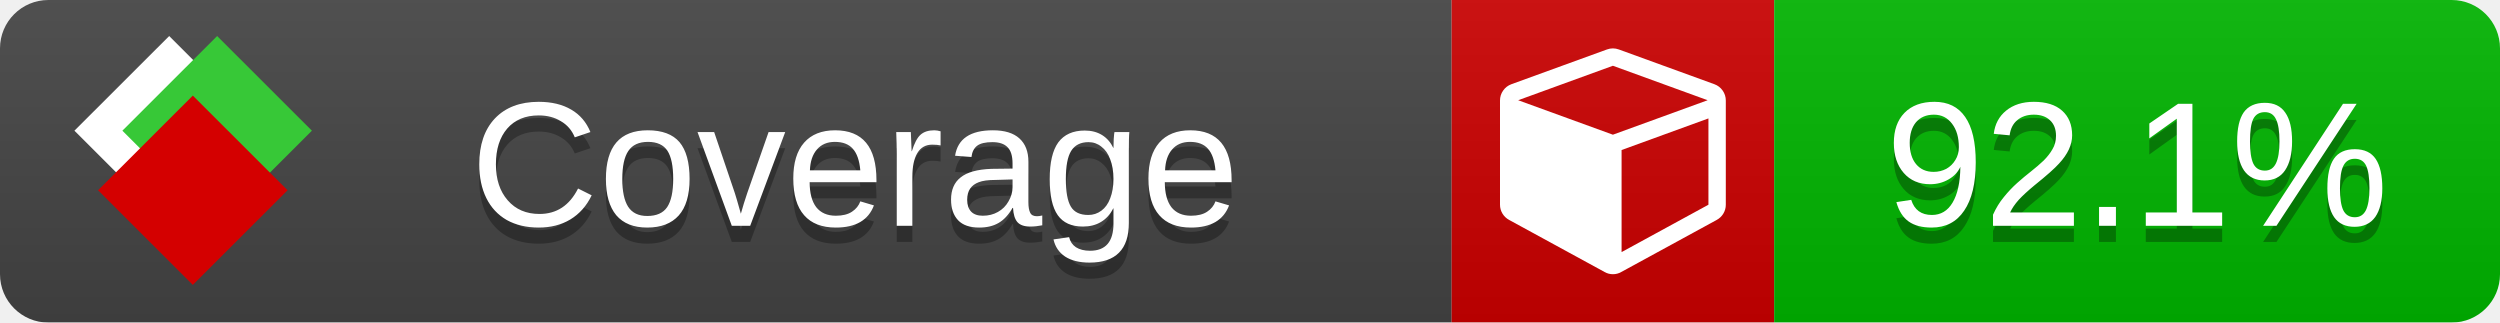
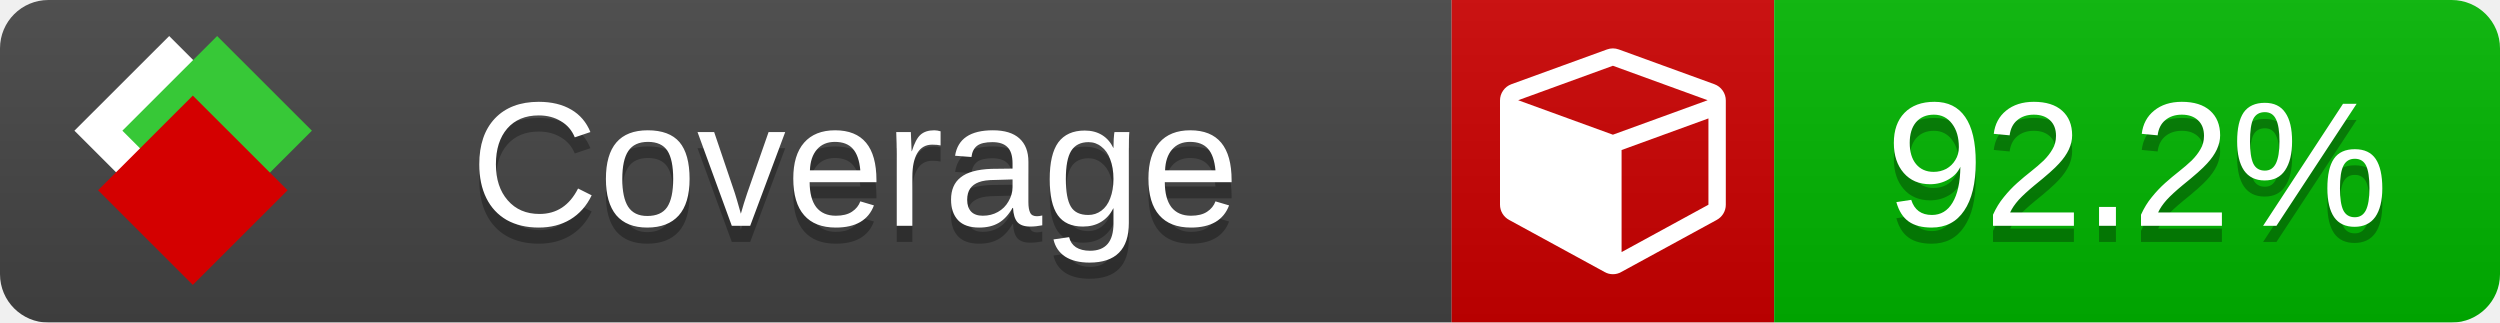
<svg xmlns="http://www.w3.org/2000/svg" xmlns:xlink="http://www.w3.org/1999/xlink" width="155" height="20">
  <style type="text/css">
          
            @keyframes fade1 {
                0% { visibility: visible; opacity: 1; }
               27% { visibility: visible; opacity: 1; }
               33% { visibility: hidden; opacity: 0; }
               60% { visibility: hidden; opacity: 0; }
               66% { visibility: hidden; opacity: 0; }
               93% { visibility: hidden; opacity: 0; }
              100% { visibility: visible; opacity: 1; }
            }
            @keyframes fade2 {
                0% { visibility: hidden; opacity: 0; }
               27% { visibility: hidden; opacity: 0; }
               33% { visibility: visible; opacity: 1; }
               60% { visibility: visible; opacity: 1; }
               66% { visibility: hidden; opacity: 0; }
               93% { visibility: hidden; opacity: 0; }
              100% { visibility: hidden; opacity: 0; }
            }
            @keyframes fade3 {
                0% { visibility: hidden; opacity: 0; }
               27% { visibility: hidden; opacity: 0; }
               33% { visibility: hidden; opacity: 0; }
               60% { visibility: hidden; opacity: 0; }
               66% { visibility: visible; opacity: 1; }
               93% { visibility: visible; opacity: 1; }
              100% { visibility: hidden; opacity: 0; }
            }
            .linecoverage {
                animation-duration: 15s;
                animation-name: fade1;
                animation-iteration-count: infinite;
            }
            .branchcoverage {
                animation-duration: 15s;
                animation-name: fade2;
                animation-iteration-count: infinite;
            }
            .methodcoverage {
                animation-duration: 15s;
                animation-name: fade3;
                animation-iteration-count: infinite;
            }
          
    </style>
  <defs>
    <linearGradient id="gradient" x2="0" y2="100%">
      <stop offset="0" stop-color="#bbb" stop-opacity=".1" />
      <stop offset="1" stop-opacity=".1" />
    </linearGradient>
    <linearGradient id="c">
      <stop offset="0" stop-color="#d40000" />
      <stop offset="1" stop-color="#ff2a2a" />
    </linearGradient>
    <linearGradient id="a">
      <stop offset="0" stop-color="#e0e0de" />
      <stop offset="1" stop-color="#fff" />
    </linearGradient>
    <linearGradient id="b">
      <stop offset="0" stop-color="#37c837" />
      <stop offset="1" stop-color="#217821" />
    </linearGradient>
    <linearGradient xlink:href="#a" id="e" x1="106.44" x2="69.96" y1="-11.96" y2="-46.84" gradientTransform="matrix(-.8426 -.00045 -.00045 -.8426 -94.27 -75.82)" gradientUnits="userSpaceOnUse" />
    <linearGradient xlink:href="#b" id="f" x1="56.19" x2="77.97" y1="-23.45" y2="10.62" gradientTransform="matrix(.8426 .00045 .00045 .8426 94.27 75.82)" gradientUnits="userSpaceOnUse" />
    <linearGradient xlink:href="#c" id="g" x1="79.98" x2="132.9" y1="10.79" y2="10.79" gradientTransform="matrix(.8426 .00045 .00045 .8426 94.27 75.82)" gradientUnits="userSpaceOnUse" />
    <mask id="mask">
      <rect width="155" height="20" rx="3" fill="#fff" />
    </mask>
    <g id="icon" transform="matrix(.04486 0 0 .04481 -.48 -.63)">
      <rect width="52.92" height="52.92" x="-109.72" y="-27.13" fill="url(#e)" transform="rotate(-135)" />
      <rect width="52.92" height="52.92" x="70.19" y="-39.18" fill="url(#f)" transform="rotate(45)" />
      <rect width="52.92" height="52.92" x="80.05" y="-15.74" fill="url(#g)" transform="rotate(45)" />
    </g>
  </defs>
  <g mask="url(#mask)">
    <rect x="0" y="0" width="90" height="20" fill="#444" />
    <rect x="90" y="0" width="20" height="20" fill="#c00" />
    <rect x="110" y="0" width="45" height="20" fill="#00B600" />
    <rect x="0" y="0" width="155" height="20" fill="url(#gradient)" />
  </g>
  <g>
    <path class="" fill="#fff" d="m 100.538,15.629 5.385,-2.936 v -5.351 l -5.385,1.96 z M 100,8.351 105.873,6.214 100,4.077 94.127,6.214 Z m 7,-2.12 v 6.462 q 0,0.294 -0.151,0.547 -0.151,0.252 -0.412,0.395 l -5.923,3.231 q -0.236,0.135 -0.513,0.135 -0.278,0 -0.513,-0.135 l -5.923,-3.231 Q 93.303,13.492 93.151,13.239 93,12.987 93,12.692 v -6.462 q 0,-0.337 0.194,-0.614 0.194,-0.278 0.513,-0.395 l 5.923,-2.154 q 0.185,-0.067 0.37,-0.067 0.185,0 0.37,0.067 l 5.923,2.154 q 0.32,0.118 0.513,0.395 Q 107,5.894 107,6.231 Z" />
  </g>
  <g fill="#fff" text-anchor="middle" font-family="Verdana,Arial,Geneva,sans-serif" font-size="11">
    <a xlink:href="https://github.com/danielpalme/ReportGenerator" target="_top">
      <use xlink:href="#icon" transform="translate(3,1) scale(3.5)" />
    </a>
    <text x="53" y="15" fill="#010101" fill-opacity=".3">Coverage</text>
    <text x="53" y="14" fill="#fff">Coverage</text>
-     <text class="" x="132.5" y="15" fill="#010101" fill-opacity=".3">92.1%</text>
-     <text class="" x="132.5" y="14">92.1%</text>
+     <text class="" x="132.5" y="15" fill="#010101" fill-opacity=".3">92.2%</text>
+     <text class="" x="132.5" y="14">92.2%</text>
  </g>
  <g>
    <rect class="" x="90" y="0" width="65" height="20" fill-opacity="0" />
  </g>
</svg>
